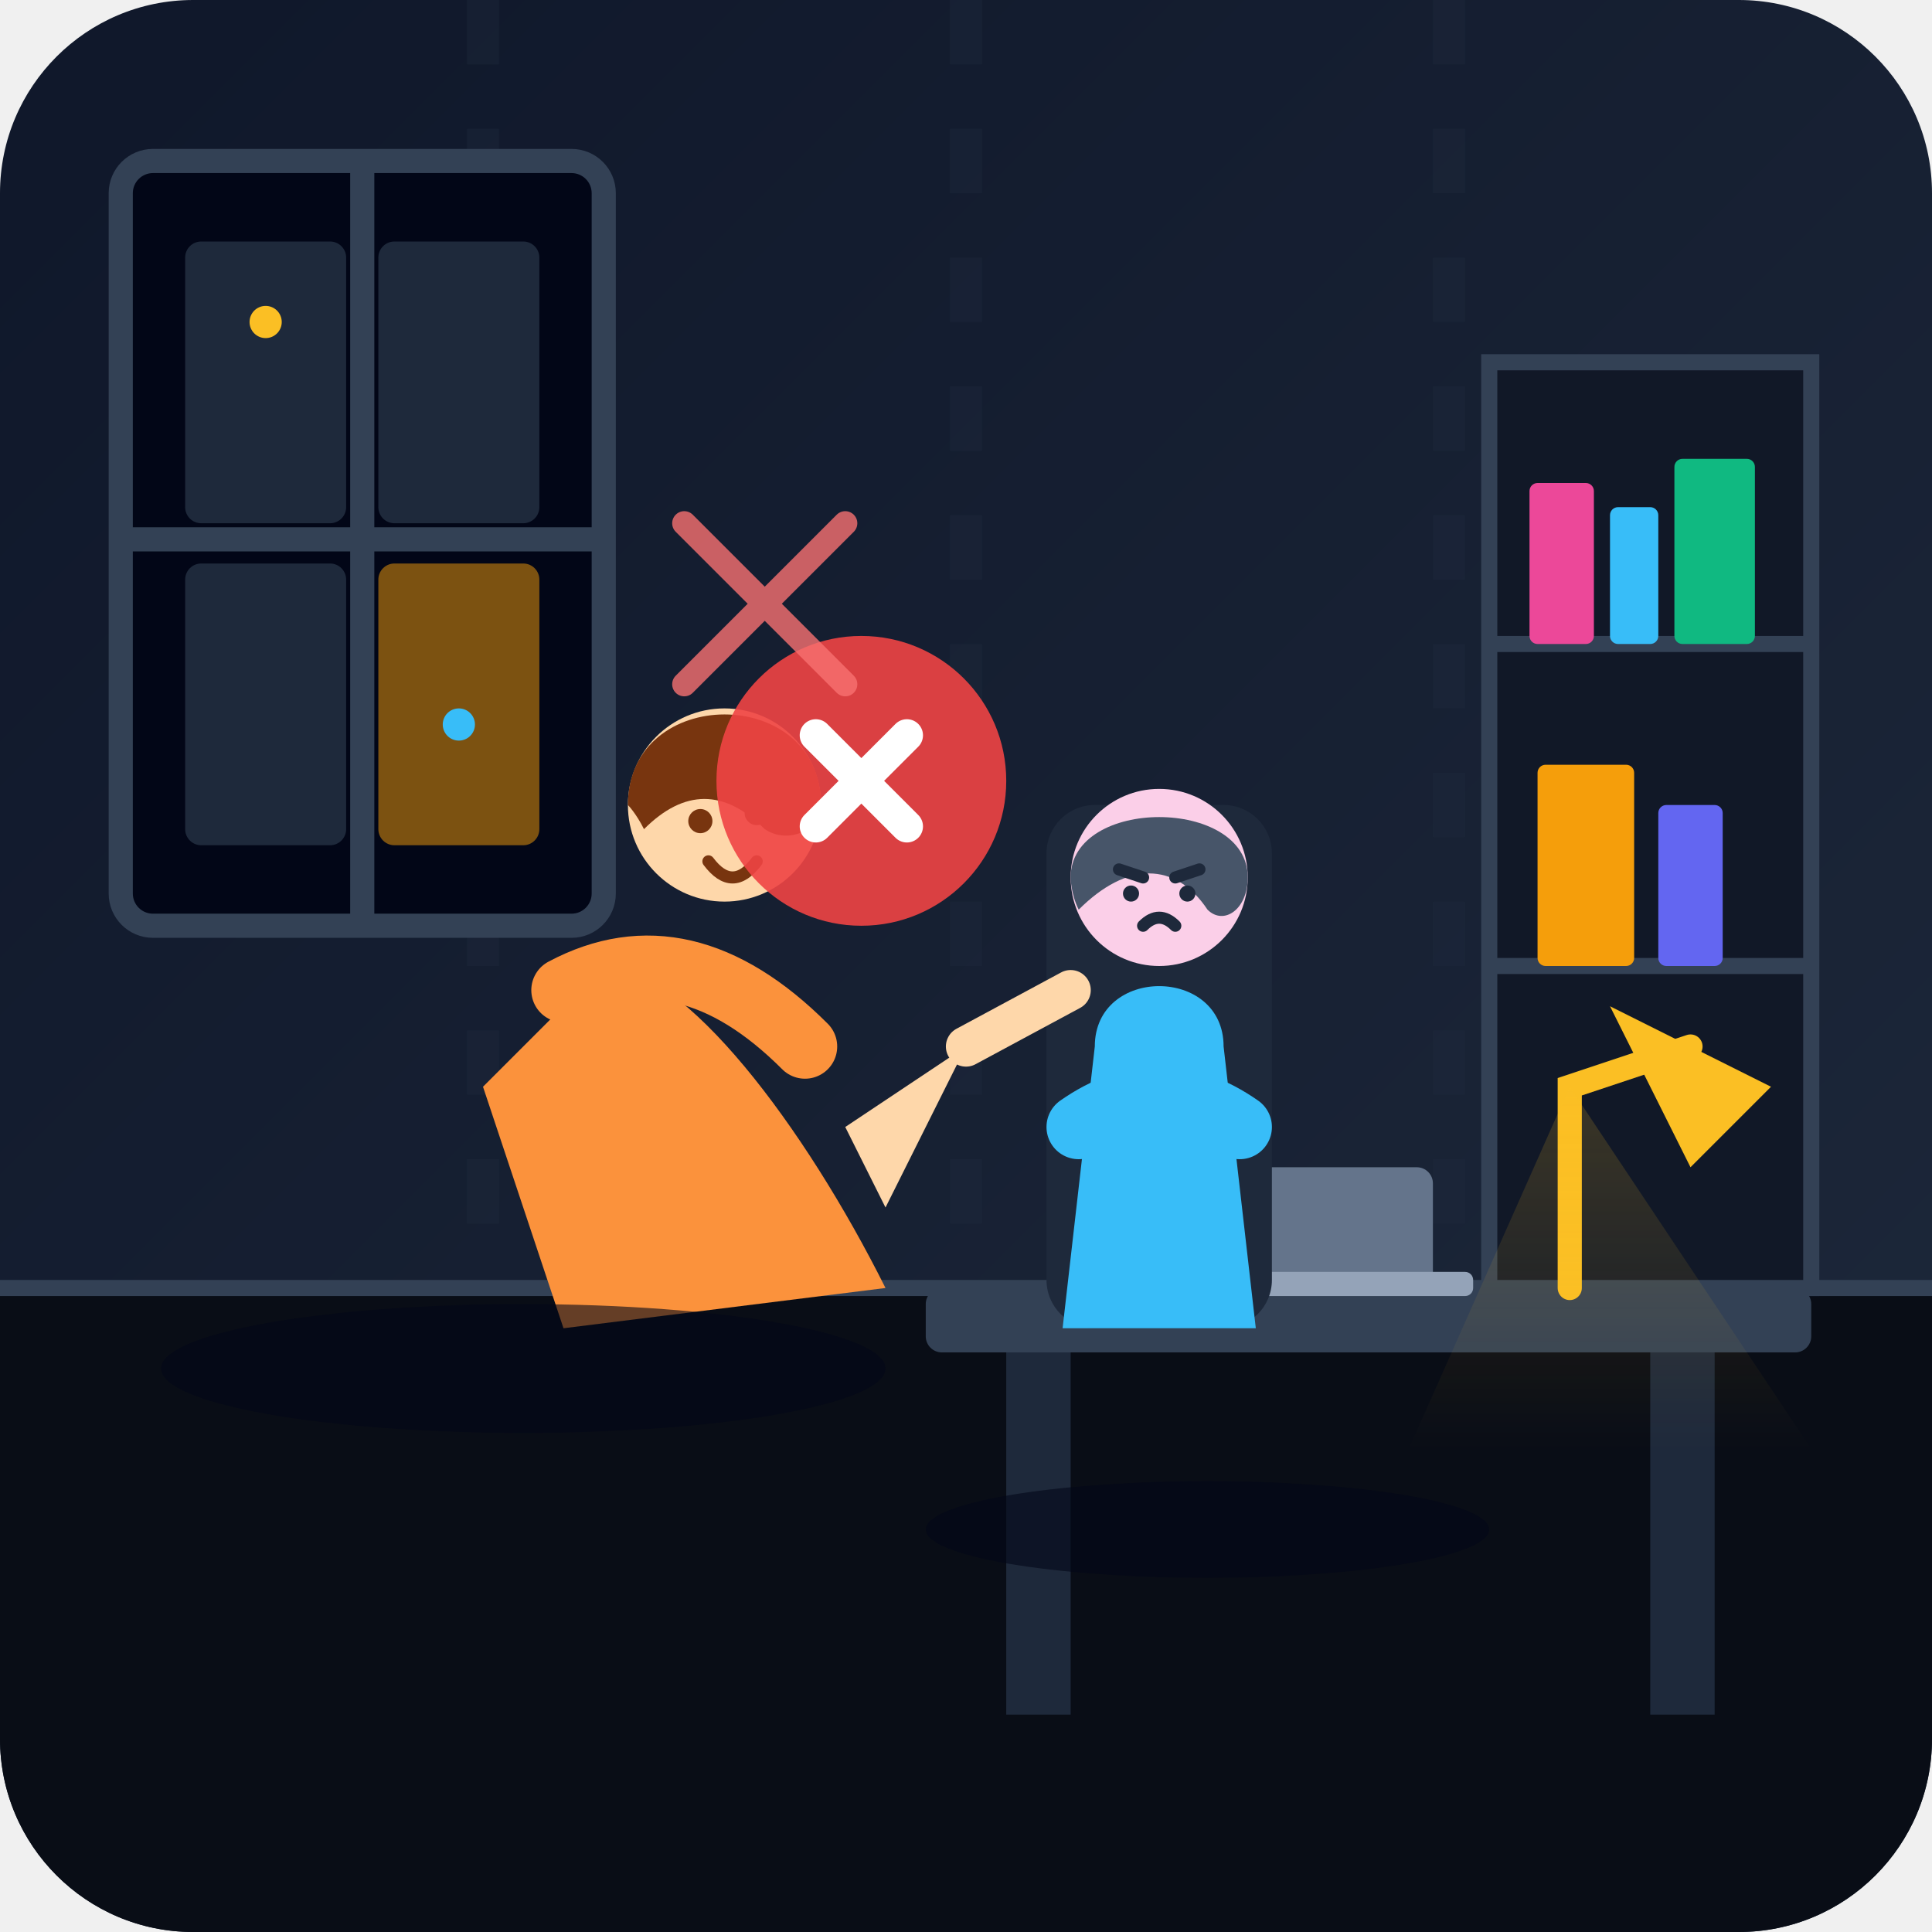
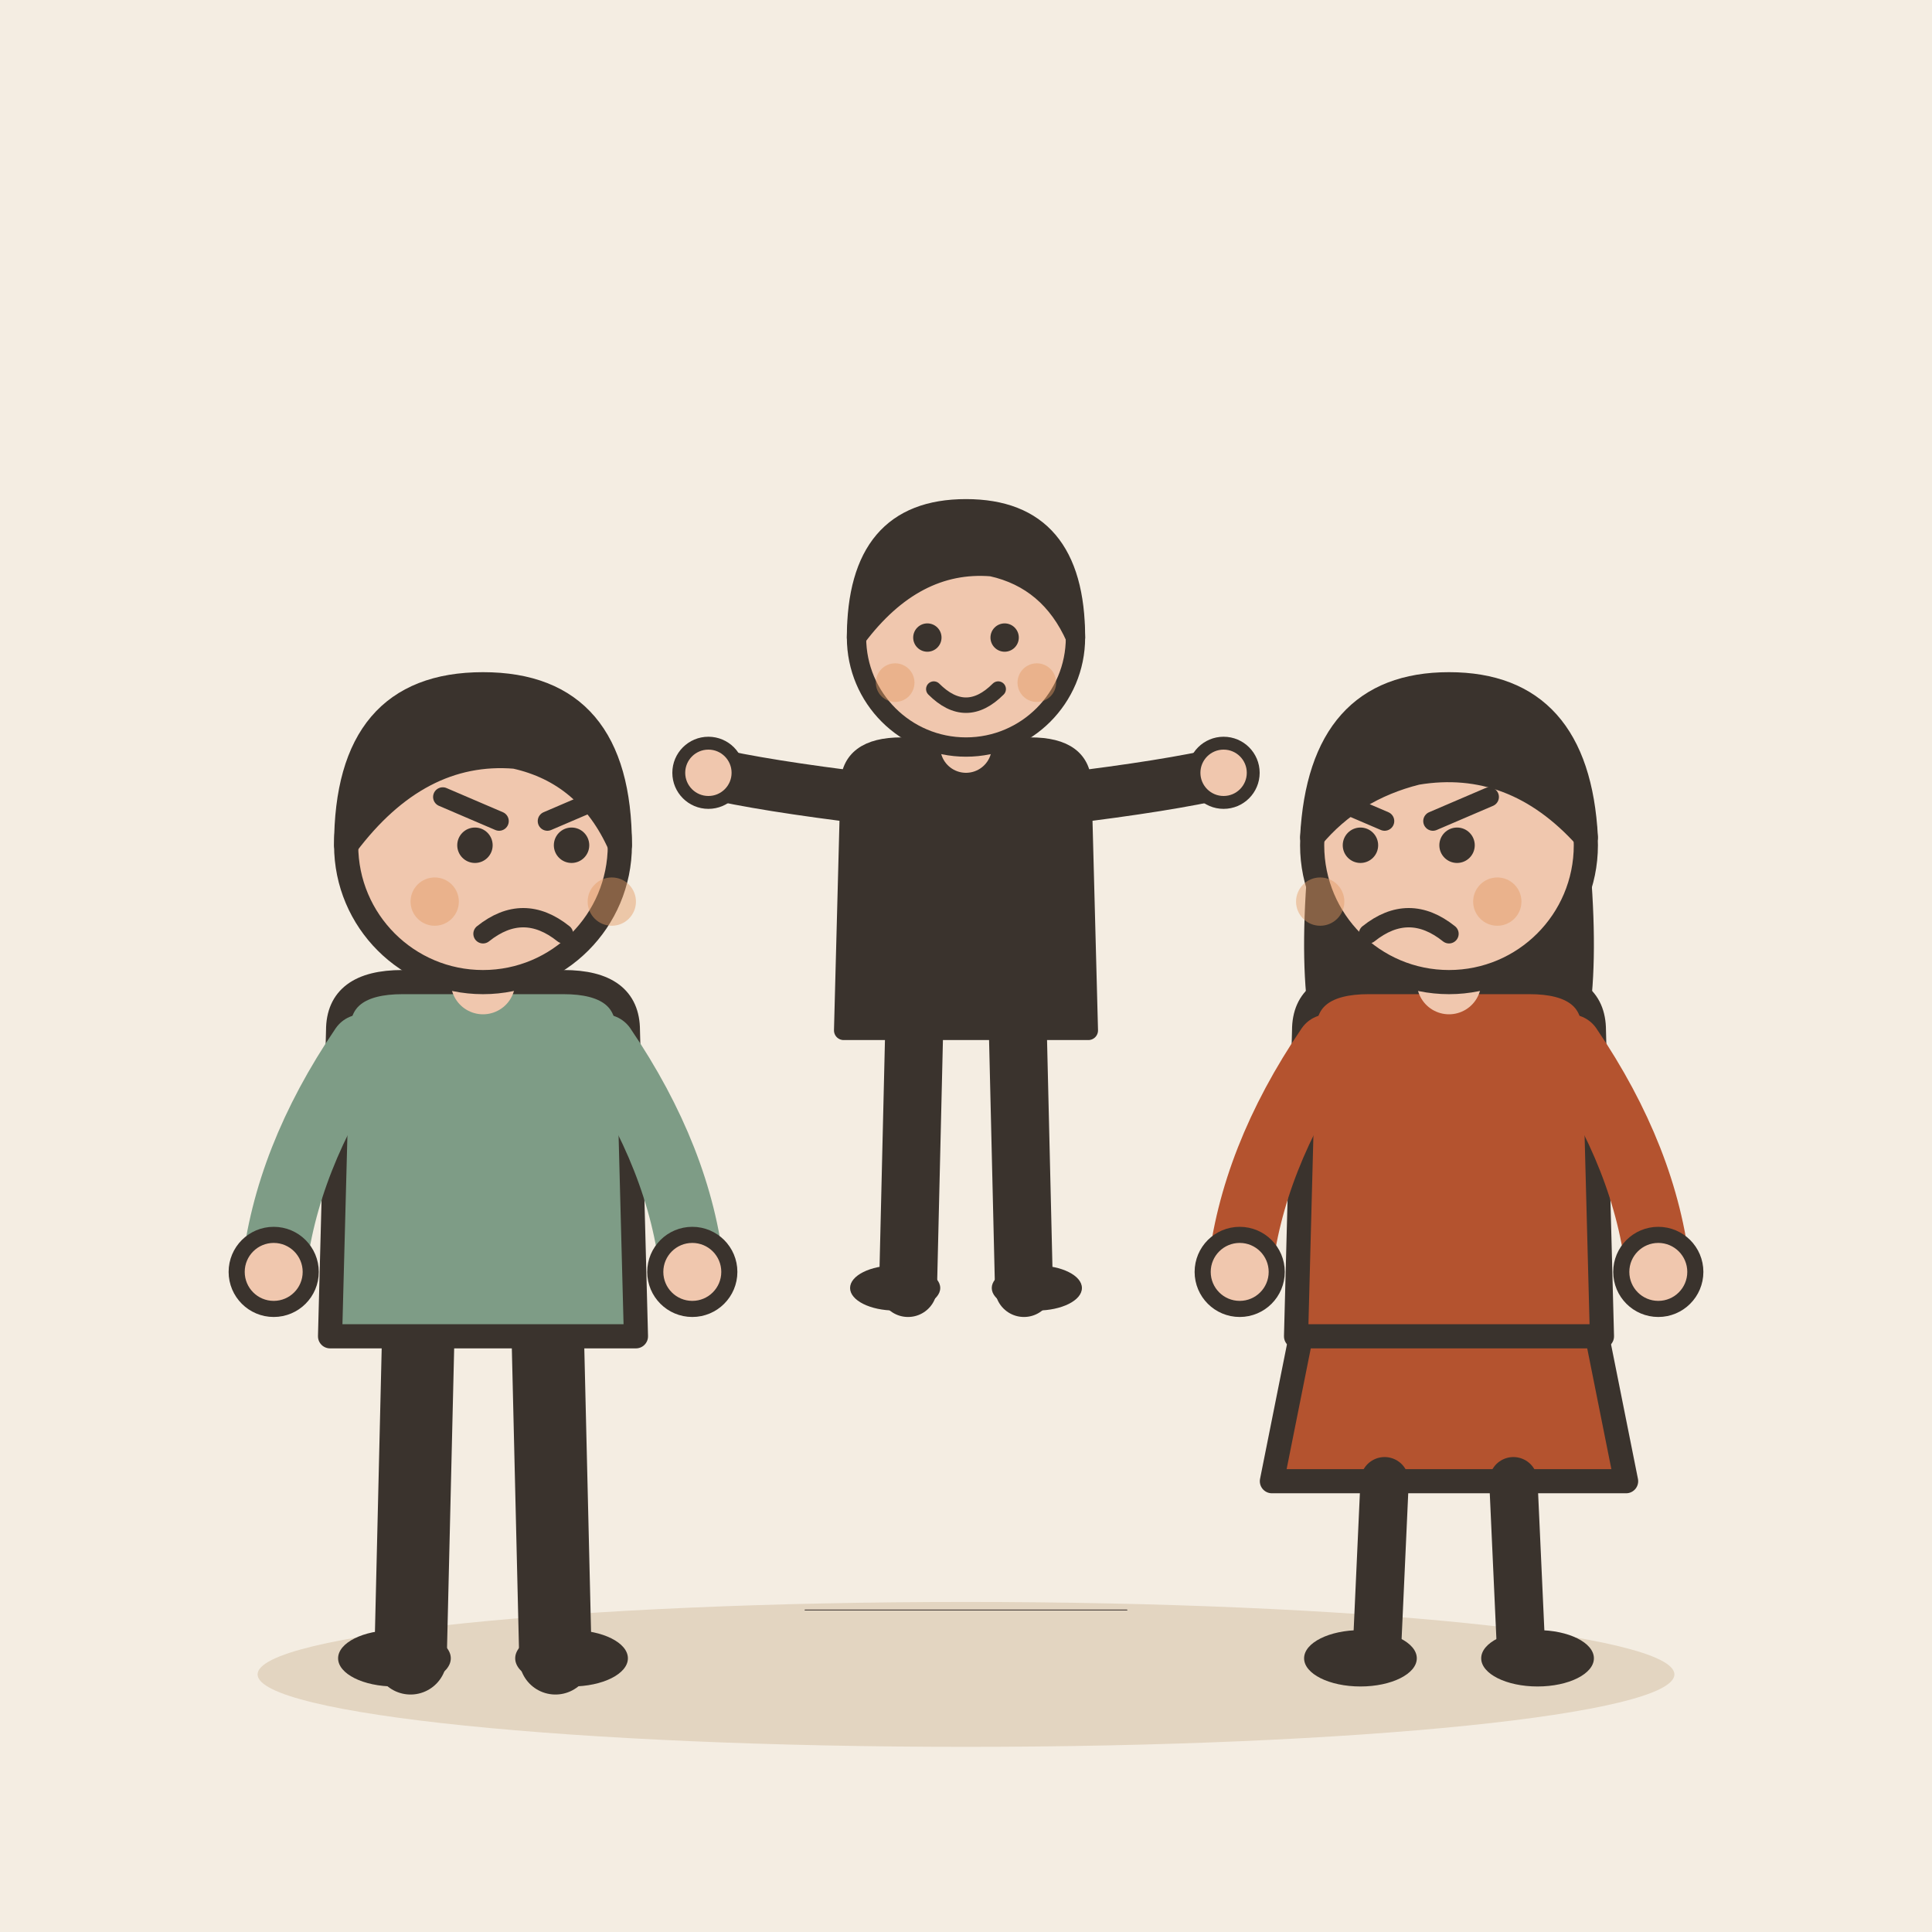
- <svg xmlns="http://www.w3.org/2000/svg" width="240" height="240" viewBox="0 0 240 240">
-   <defs>
-     <linearGradient id="bgGrad" x1="0%" y1="0%" x2="100%" y2="100%">
-       <stop offset="0%" stop-color="#0f172a" />
-       <stop offset="100%" stop-color="#1e293b" />
-     </linearGradient>
-     <linearGradient id="lampGlow" x1="0%" y1="0%" x2="0%" y2="100%">
-       <stop offset="0%" stop-color="#fbbf24" stop-opacity="0.3" />
-       <stop offset="100%" stop-color="#fbbf24" stop-opacity="0" />
-     </linearGradient>
-     <clipPath id="roomClip">
-       <rect width="240" height="240" rx="24" />
-     </clipPath>
-   </defs>
-   <g clip-path="url(#roomClip)">
-     <rect width="240" height="240" fill="url(#bgGrad)" />
-     <rect x="0" y="160" width="240" height="80" fill="#090d16" />
-     <line x1="0" y1="160" x2="240" y2="160" stroke="#334155" stroke-width="2" />
-     <path d="M60 0 L60 160 M120 0 L120 160 M180 0 L180 160" stroke="#1e293b" stroke-width="4" stroke-dasharray="8 8" opacity="0.4" />
-     <g transform="translate(15, 20)">
-       <rect x="0" y="0" width="60" height="95" rx="4" fill="#020617" stroke="#334155" stroke-width="3" />
-       <rect x="8" y="10" width="20" height="35" rx="2" fill="#1e293b" />
-       <rect x="32" y="10" width="20" height="35" rx="2" fill="#1e293b" />
-       <rect x="8" y="50" width="20" height="35" rx="2" fill="#1e293b" />
-       <rect x="32" y="50" width="20" height="35" rx="2" fill="#f59e0b" opacity="0.5" />
-       <circle cx="18" cy="20" r="2" fill="#fbbf24" />
-       <circle cx="42" cy="70" r="2" fill="#38bdf8" />
-       <line x1="30" y1="0" x2="30" y2="95" stroke="#334155" stroke-width="3" />
-       <line x1="0" y1="47" x2="60" y2="47" stroke="#334155" stroke-width="3" />
+ <svg xmlns="http://www.w3.org/2000/svg" viewBox="0 0 240 240" data-style="editorial">
+   <rect width="240" height="240" fill="#F4EDE2" />
+   <ellipse cx="120" cy="208" rx="88" ry="9" fill="#E3D5C1" />
+   <g transform="translate(60 206)">
+     <path d="M-8 -42L-9 0" stroke="#3A332D" stroke-width="9" stroke-linecap="round" fill="none" />
+     <path d="M8 -42L9 0" stroke="#3A332D" stroke-width="9" stroke-linecap="round" fill="none" />
+     <ellipse cx="-11" cy="0" rx="7" ry="3.5" fill="#3A332D" />
+     <ellipse cx="11" cy="0" rx="7" ry="3.5" fill="#3A332D" />
+     <path d="M-18 -78Q-18 -84 -10 -84L10 -84Q18 -84 18 -78L19 -40L-19 -40Z" fill="#7E9C86" stroke="#3A332D" stroke-width="3" stroke-linecap="round" stroke-linejoin="round" />
+     <path d="M-15 -76Q-24.5 -62 -26 -48" fill="none" stroke="#7E9C86" stroke-width="8" stroke-linecap="round" stroke-linejoin="round" />
+     <circle cx="-26" cy="-48" r="4.6" fill="#F0C7AE" stroke="#3A332D" stroke-linecap="round" stroke-linejoin="round" stroke-width="2" />
+     <path d="M15 -76Q24.5 -62 26 -48" fill="none" stroke="#7E9C86" stroke-width="8" stroke-linecap="round" stroke-linejoin="round" />
+     <circle cx="26" cy="-48" r="4.6" fill="#F0C7AE" stroke="#3A332D" stroke-linecap="round" stroke-linejoin="round" stroke-width="2" />
+     <path d="M0 -84L0 -88" stroke="#F0C7AE" stroke-width="8" stroke-linecap="round" fill="none" />
+     <circle cx="0" cy="-101" r="17" fill="#F0C7AE" stroke="#3A332D" stroke-width="3" stroke-linecap="round" stroke-linejoin="round" />
+     <path d="M-17 -101Q-17 -121 0 -121Q17 -121 17 -101Q13 -110 4 -112Q-8 -113 -17 -101Z" fill="#3A332D" stroke="#3A332D" stroke-width="3" stroke-linecap="round" stroke-linejoin="round" />
+     <circle cx="-1" cy="-101" r="2.2" fill="#3A332D" />
+     <circle cx="11" cy="-101" r="2.2" fill="#3A332D" />
+     <path d="M-5 -107L2 -104" fill="none" stroke="#3A332D" stroke-width="2.4" stroke-linecap="round" stroke-linejoin="round" />
+     <path d="M15 -107L8 -104" fill="none" stroke="#3A332D" stroke-width="2.4" stroke-linecap="round" stroke-linejoin="round" />
+     <path d="M0 -90Q5 -94 10 -90" fill="none" stroke="#3A332D" stroke-width="2.4" stroke-linecap="round" stroke-linejoin="round" />
+     <circle cx="-6" cy="-94" r="3" fill="#E39A62" opacity="0.45" />
+     <circle cx="16" cy="-94" r="3" fill="#E39A62" opacity="0.45" />
+   </g>
+   <g transform="translate(180 206)">
+     <path d="M-18 -42L-22 -22L22 -22L18 -42Z" fill="#B4532F" stroke="#3A332D" stroke-width="3" stroke-linecap="round" stroke-linejoin="round" />
+     <path d="M-8 -22L-9 0" stroke="#3A332D" stroke-width="6" stroke-linecap="round" fill="none" />
+     <path d="M8 -22L9 0" stroke="#3A332D" stroke-width="6" stroke-linecap="round" fill="none" />
+     <ellipse cx="-11" cy="0" rx="7" ry="3.5" fill="#3A332D" />
+     <ellipse cx="11" cy="0" rx="7" ry="3.5" fill="#3A332D" />
+     <path d="M-17 -104Q-20 -78 -14 -70L-6 -78L6 -78L14 -70Q20 -78 17 -104Z" fill="#3A332D" />
+     <path d="M-18 -78Q-18 -84 -10 -84L10 -84Q18 -84 18 -78L19 -40L-19 -40Z" fill="#B4532F" stroke="#3A332D" stroke-width="3" stroke-linecap="round" stroke-linejoin="round" />
+     <path d="M-15 -76Q-24.5 -62 -26 -48" fill="none" stroke="#B4532F" stroke-width="8" stroke-linecap="round" stroke-linejoin="round" />
+     <circle cx="-26" cy="-48" r="4.6" fill="#F0C7AE" stroke="#3A332D" stroke-linecap="round" stroke-linejoin="round" stroke-width="2" />
+     <path d="M15 -76Q24.5 -62 26 -48" fill="none" stroke="#B4532F" stroke-width="8" stroke-linecap="round" stroke-linejoin="round" />
+     <circle cx="26" cy="-48" r="4.6" fill="#F0C7AE" stroke="#3A332D" stroke-linecap="round" stroke-linejoin="round" stroke-width="2" />
+     <path d="M0 -84L0 -88" stroke="#F0C7AE" stroke-width="8" stroke-linecap="round" fill="none" />
+     <circle cx="0" cy="-101" r="17" fill="#F0C7AE" stroke="#3A332D" stroke-width="3" stroke-linecap="round" stroke-linejoin="round" />
+     <path d="M-17 -102Q-16 -121 0 -121Q16 -121 17 -102Q8 -112 -4 -110Q-12 -108 -17 -102Z" fill="#3A332D" stroke="#3A332D" stroke-width="3" stroke-linecap="round" stroke-linejoin="round" />
+     <circle cx="-11" cy="-101" r="2.2" fill="#3A332D" />
+     <circle cx="1" cy="-101" r="2.2" fill="#3A332D" />
+     <path d="M-15 -107L-8 -104" fill="none" stroke="#3A332D" stroke-width="2.4" stroke-linecap="round" stroke-linejoin="round" />
+     <path d="M5 -107L-2 -104" fill="none" stroke="#3A332D" stroke-width="2.4" stroke-linecap="round" stroke-linejoin="round" />
+     <path d="M-10 -90Q-5 -94 0 -90" fill="none" stroke="#3A332D" stroke-width="2.4" stroke-linecap="round" stroke-linejoin="round" />
+     <circle cx="-16" cy="-94" r="3" fill="#E39A62" opacity="0.45" />
+     <circle cx="6" cy="-94" r="3" fill="#E39A62" opacity="0.45" />
+   </g>
+   <g transform="translate(120 160)">
+     <g transform="translate(0 0) scale(0.8 0.8)">
+       <path d="M-8 -42L-9 0" stroke="#3A332D" stroke-width="9" stroke-linecap="round" fill="none" />
+       <path d="M8 -42L9 0" stroke="#3A332D" stroke-width="9" stroke-linecap="round" fill="none" />
+       <ellipse cx="-11" cy="0" rx="7" ry="3.5" fill="#3A332D" />
+       <ellipse cx="11" cy="0" rx="7" ry="3.5" fill="#3A332D" />
+       <path d="M-18 -78Q-18 -84 -10 -84L10 -84Q18 -84 18 -78L19 -40L-19 -40Z" fill="#3A332D" stroke="#3A332D" stroke-width="3" stroke-linecap="round" stroke-linejoin="round" />
+       <path d="M-15 -76Q-31.5 -78 -40 -80" fill="none" stroke="#3A332D" stroke-width="8" stroke-linecap="round" stroke-linejoin="round" />
+       <circle cx="-40" cy="-80" r="4.6" fill="#F0C7AE" stroke="#3A332D" stroke-linecap="round" stroke-linejoin="round" stroke-width="2" />
+       <path d="M15 -76Q31.5 -78 40 -80" fill="none" stroke="#3A332D" stroke-width="8" stroke-linecap="round" stroke-linejoin="round" />
+       <circle cx="40" cy="-80" r="4.6" fill="#F0C7AE" stroke="#3A332D" stroke-linecap="round" stroke-linejoin="round" stroke-width="2" />
+       <path d="M0 -84L0 -88" stroke="#F0C7AE" stroke-width="8" stroke-linecap="round" fill="none" />
+       <circle cx="0" cy="-101" r="17" fill="#F0C7AE" stroke="#3A332D" stroke-width="3" stroke-linecap="round" stroke-linejoin="round" />
+       <path d="M-17 -101Q-17 -121 0 -121Q17 -121 17 -101Q13 -110 4 -112Q-8 -113 -17 -101Z" fill="#3A332D" stroke="#3A332D" stroke-width="3" stroke-linecap="round" stroke-linejoin="round" />
+       <circle cx="-6" cy="-101" r="2.2" fill="#3A332D" />
+       <circle cx="6" cy="-101" r="2.2" fill="#3A332D" />
+       <path d="M-5 -93Q0 -88 5 -93" fill="none" stroke="#3A332D" stroke-width="2.4" stroke-linecap="round" stroke-linejoin="round" />
+       <circle cx="-11" cy="-94" r="3" fill="#E39A62" opacity="0.45" />
+       <circle cx="11" cy="-94" r="3" fill="#E39A62" opacity="0.45" />
    </g>
-     <g transform="translate(185, 45)">
-       <rect x="0" y="0" width="40" height="115" fill="#111827" stroke="#334155" stroke-width="2" />
-       <line x1="0" y1="35" x2="40" y2="35" stroke="#334155" stroke-width="2" />
-       <line x1="0" y1="75" x2="40" y2="75" stroke="#334155" stroke-width="2" />
-       <rect x="5" y="15" width="8" height="20" fill="#ec4899" rx="1" />
-       <rect x="15" y="18" width="6" height="17" fill="#38bdf8" rx="1" />
-       <rect x="23" y="12" width="10" height="23" fill="#10b981" rx="1" />
-       <rect x="6" y="50" width="12" height="25" fill="#f59e0b" rx="1" />
-       <rect x="21" y="55" width="8" height="20" fill="#6366f1" rx="1" />
-     </g>
-     <g transform="translate(125, 120)">
-       <rect x="-10" y="40" width="110" height="8" rx="2" fill="#334155" />
-       <rect x="0" y="48" width="8" height="45" fill="#1e293b" />
-       <rect x="80" y="48" width="8" height="45" fill="#1e293b" />
-       <path d="M70 40 L70 15 L85 10" fill="none" stroke="#fbbf24" stroke-width="3" stroke-linecap="round" />
-       <path d="M75 5 L95 15 L85 25 Z" fill="#fbbf24" />
-       <polygon points="70,15 100,60 50,60" fill="url(#lampGlow)" opacity="0.6" />
-       <rect x="25" y="25" width="28" height="15" rx="2" fill="#64748b" />
-       <rect x="20" y="38" width="38" height="3" rx="1" fill="#94a3b8" />
-       <rect x="10" y="25" width="10" height="14" rx="2" fill="#f43f5e" />
-       <path d="M20 28 C 24 28, 24 34, 20 34" fill="none" stroke="#f43f5e" stroke-width="2" />
-     </g>
-     <g transform="translate(130, 95)">
-       <rect x="0" y="5" width="28" height="65" rx="6" fill="#1e293b" />
-       <path d="M6 35 C 6 25, 22 25, 22 35 L 26 70 L 2 70 Z" fill="#38bdf8" />
-       <circle cx="14" cy="14" r="11" fill="#fbcfe8" />
-       <path d="M 3 14 C 3 4, 25 4, 25 14 C 25 18, 22 20, 20 18 C 16 12, 10 12, 4 18 C 3 16, 3 14, 3 14 Z" fill="#475569" />
-       <line x1="9" y1="13" x2="12" y2="14" stroke="#1e293b" stroke-width="1.5" stroke-linecap="round" />
-       <line x1="16" y1="14" x2="19" y2="13" stroke="#1e293b" stroke-width="1.5" stroke-linecap="round" />
-       <circle cx="10.5" cy="16" r="1" fill="#1e293b" />
-       <circle cx="17.5" cy="16" r="1" fill="#1e293b" />
-       <path d="M 12 20 Q 14 18 16 20" fill="none" stroke="#1e293b" stroke-width="1.5" stroke-linecap="round" />
-       <path d="M 4 45 Q 14 38 24 45" fill="none" stroke="#38bdf8" stroke-width="8" stroke-linecap="round" />
-     </g>
-     <g transform="translate(35, 75)">
-       <path d="M 40 45 C 50 45, 65 65, 75 85 L 35 90 L 25 60 Z" fill="#fb923c" />
-       <circle cx="55" cy="25" r="12" fill="#fed7aa" />
-       <path d="M 43 25 C 43 10, 67 10, 67 25 C 67 28, 63 30, 60 28 C 55 23, 50 23, 45 28 C 44 26, 43 25, 43 25 Z" fill="#78350f" />
-       <circle cx="59" cy="26" r="1.5" fill="#78350f" />
-       <circle cx="52" cy="27" r="1.5" fill="#78350f" />
-       <path d="M 53 32 Q 56 36 59 32" fill="none" stroke="#78350f" stroke-width="1.5" stroke-linecap="round" />
-       <path d="M 70 65 L 85 55 L 75 75 Z" fill="#fed7aa" />
-       <path d="M 85 55 L 98 48" stroke="#fed7aa" stroke-width="5" stroke-linecap="round" />
-       <path d="M 35 48 Q 50 40 65 55" fill="none" stroke="#fb923c" stroke-width="8" stroke-linecap="round" />
-     </g>
-     <g transform="translate(95, 85)">
-       <circle cx="12" cy="12" r="18" fill="#ef4444" opacity="0.9" />
-       <path d="M 4 12 L 20 12 M 12 4 L 12 20" stroke="#ffffff" stroke-width="4" stroke-linecap="round" transform="rotate(45 12 12)" />
-     </g>
-     <g stroke="#f87171" stroke-width="3" stroke-linecap="round" opacity="0.8">
-       <line x1="85" y1="65" x2="105" y2="85" />
-       <line x1="105" y1="65" x2="85" y2="85" />
-     </g>
-     <ellipse cx="65" cy="170" rx="45" ry="8" fill="#020617" opacity="0.6" />
-     <ellipse cx="150" cy="190" rx="35" ry="6" fill="#020617" opacity="0.6" />
  </g>
+   <path d="M100 200L140 200" fill="none" stroke="#3A332D" stroke-width="0.1" stroke-linecap="round" stroke-linejoin="round" />
</svg>
